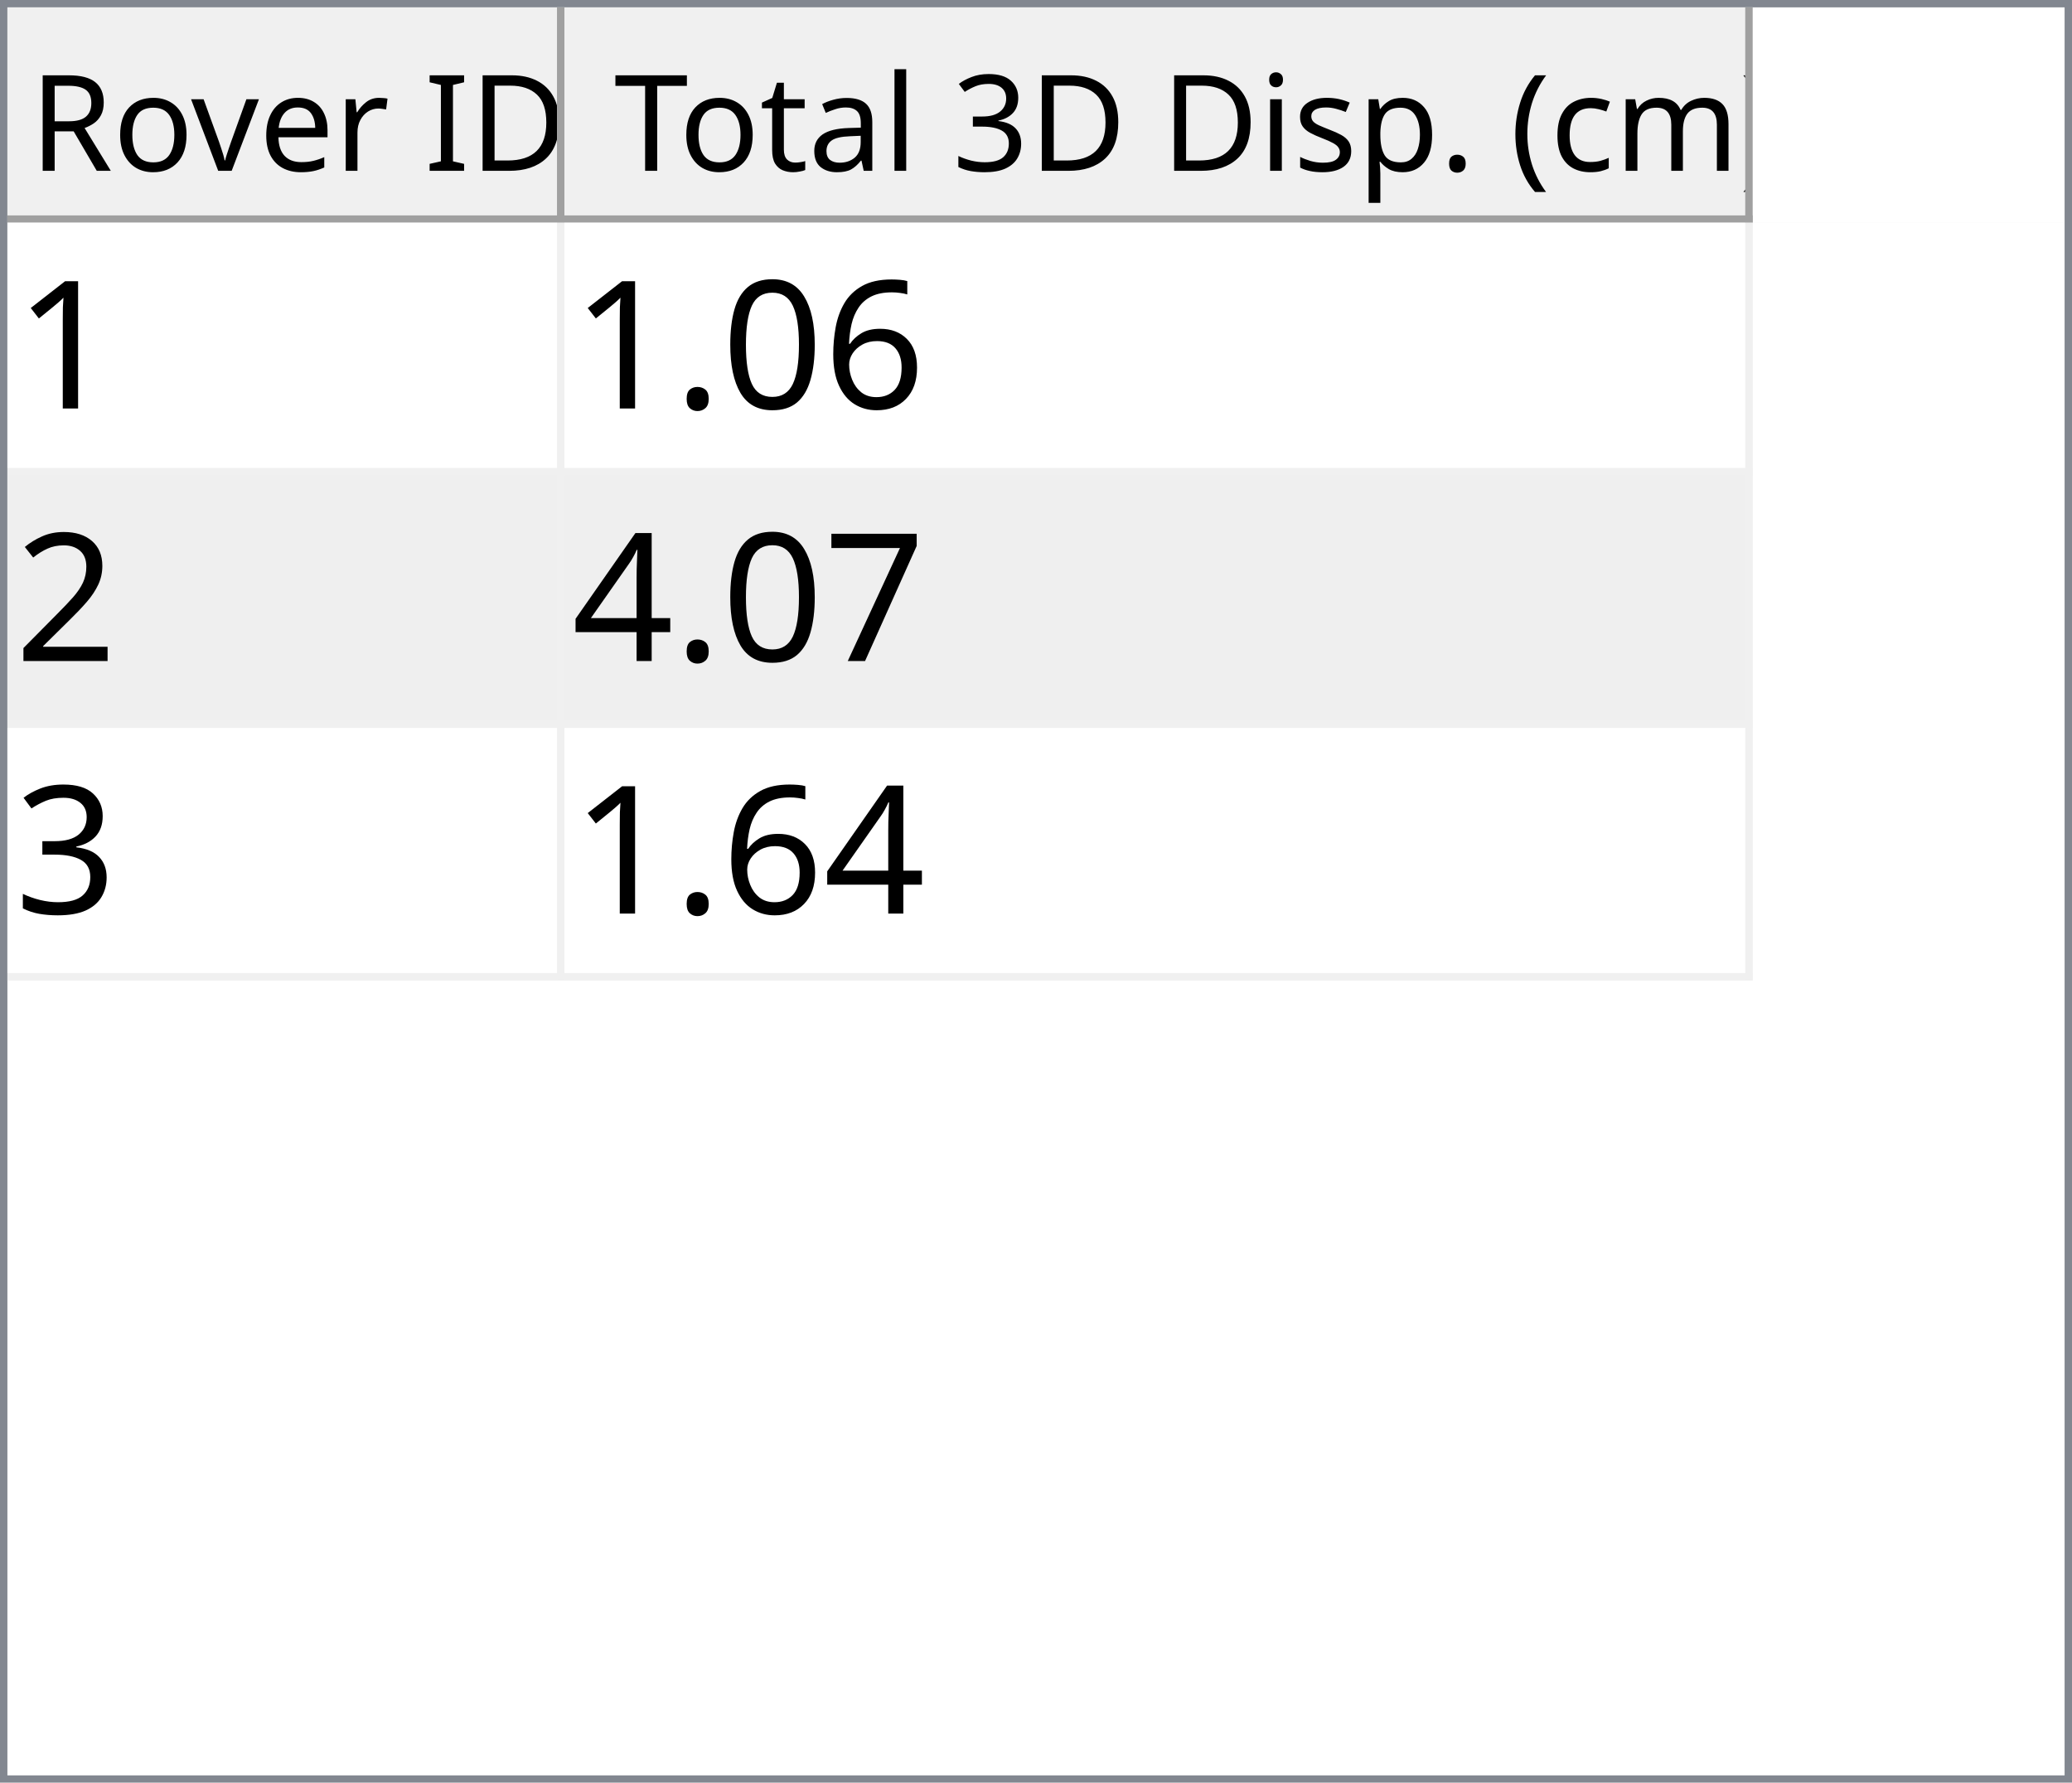
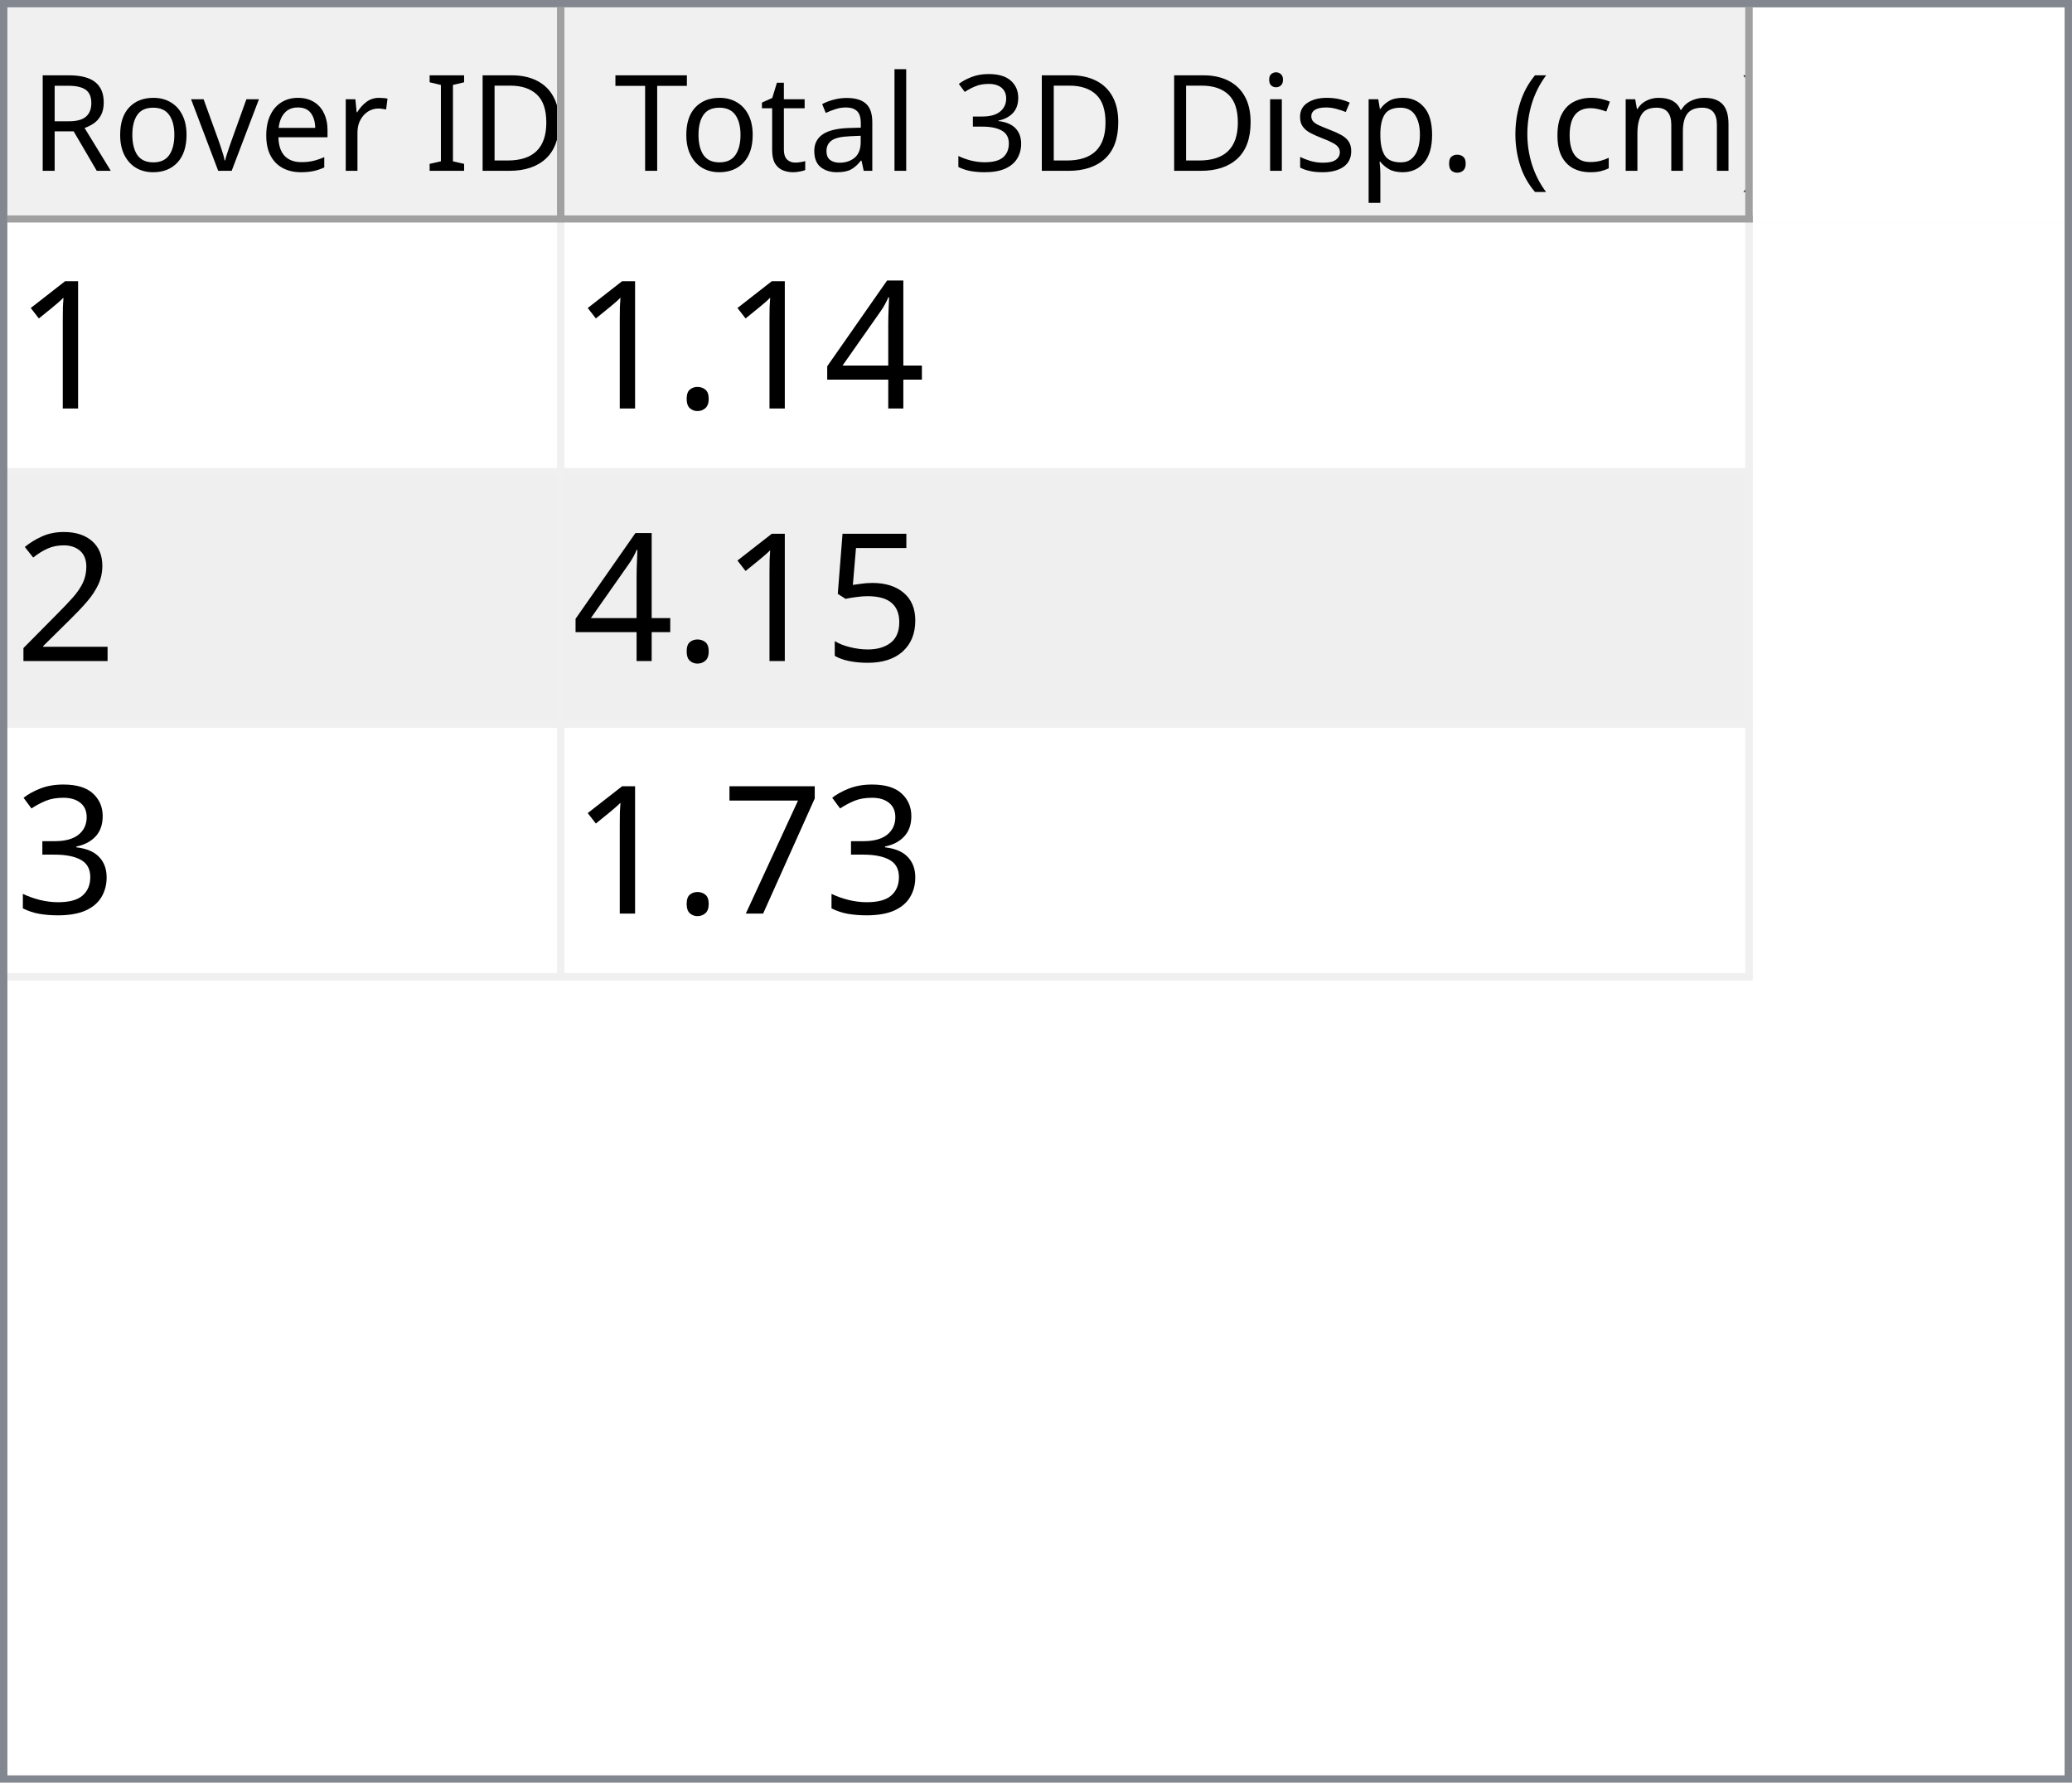
<svg xmlns="http://www.w3.org/2000/svg" style="fill-opacity:1; color-rendering:auto; color-interpolation:auto; text-rendering:auto; stroke:black; stroke-linecap:square; stroke-miterlimit:10; shape-rendering:auto; stroke-opacity:1; fill:black; stroke-dasharray:none; font-weight:normal; stroke-width:1; font-family:'Dialog'; font-style:normal; stroke-linejoin:miter; font-size:12px; stroke-dashoffset:0; image-rendering:auto;" width="279" height="240">
  <defs id="genericDefs" />
  <g>
    <defs id="defs1">
      <clipPath clipPathUnits="userSpaceOnUse" id="clipPath1">
        <path d="M0 0 L279 0 L279 240 L0 240 L0 0 Z" />
      </clipPath>
      <clipPath clipPathUnits="userSpaceOnUse" id="clipPath2">
        <path d="M0 0 L0 240 L279 240 L279 0 Z" />
      </clipPath>
      <clipPath clipPathUnits="userSpaceOnUse" id="clipPath3">
        <path d="M0 0 L0 29 L277 29 L277 0 Z" />
      </clipPath>
      <clipPath clipPathUnits="userSpaceOnUse" id="clipPath4">
        <path d="M0 0 L0 29 L75 29 L75 0 Z" />
      </clipPath>
      <clipPath clipPathUnits="userSpaceOnUse" id="clipPath5">
        <path d="M1 1 L1 28 L74 28 L74 1 Z" />
      </clipPath>
      <clipPath clipPathUnits="userSpaceOnUse" id="clipPath6">
        <path d="M0 0 L0 27 L73 27 L73 0 Z" />
      </clipPath>
      <clipPath clipPathUnits="userSpaceOnUse" id="clipPath7">
        <path d="M-0.5 -0.5 L-0.5 28.5 L74.5 28.5 L74.5 -0.5 Z" />
      </clipPath>
      <clipPath clipPathUnits="userSpaceOnUse" id="clipPath8">
        <path d="M0 0 L0 29 L160 29 L160 0 Z" />
      </clipPath>
      <clipPath clipPathUnits="userSpaceOnUse" id="clipPath9">
        <path d="M1 1 L1 28 L159 28 L159 1 Z" />
      </clipPath>
      <clipPath clipPathUnits="userSpaceOnUse" id="clipPath10">
        <path d="M0 0 L0 27 L158 27 L158 0 Z" />
      </clipPath>
      <clipPath clipPathUnits="userSpaceOnUse" id="clipPath11">
        <path d="M-0.5 -0.5 L-0.5 28.5 L159.5 28.5 L159.5 -0.5 Z" />
      </clipPath>
      <clipPath clipPathUnits="userSpaceOnUse" id="clipPath12">
        <path d="M0 0 L0 209 L277 209 L277 0 Z" />
      </clipPath>
      <clipPath clipPathUnits="userSpaceOnUse" id="clipPath13">
        <path d="M0 0 L0 102 L235 102 L235 0 Z" />
      </clipPath>
      <clipPath clipPathUnits="userSpaceOnUse" id="clipPath14">
        <path d="M-0.5 -0.5 L-0.5 101.5 L234.5 101.5 L234.5 -0.5 Z" />
      </clipPath>
      <clipPath clipPathUnits="userSpaceOnUse" id="clipPath15">
        <path d="M0 0 L0 33 L74 33 L74 0 Z" />
      </clipPath>
      <clipPath clipPathUnits="userSpaceOnUse" id="clipPath16">
        <path d="M0 0 L0 33 L159 33 L159 0 Z" />
      </clipPath>
      <font horiz-adv-x="64.551" id="font1">
        <font-face ascent="107.91" descent="25.098" units-per-em="100" style="font-style:normal; font-family:Segoe UI; font-weight:normal;" />
        <missing-glyph horiz-adv-x="64.551" d="M8.109 0 L8.109 68.266 L56.453 68.266 L56.453 0 L8.109 0 ZM15.328 7.234 L49.219 7.234 L49.219 61.031 L15.328 61.031 L15.328 7.234 Z" />
        <glyph unicode="D" horiz-adv-x="70.117" d="M9.188 0 L9.188 70.016 L28.516 70.016 Q65.531 70.016 65.531 35.891 Q65.531 19.672 55.25 9.836 Q44.969 0 27.734 0 L9.188 0 ZM17.391 62.594 L17.391 7.422 L27.828 7.422 Q41.609 7.422 49.273 14.797 Q56.938 22.172 56.938 35.688 Q56.938 62.594 28.328 62.594 L17.391 62.594 Z" />
        <glyph unicode="I" horiz-adv-x="26.611" d="M17.391 0 L9.188 0 L9.188 70.016 L17.391 70.016 L17.391 0 Z" />
        <glyph unicode=" " horiz-adv-x="27.393" d="" />
        <glyph unicode="r" horiz-adv-x="34.766" d="M34.188 41.891 Q32.078 43.5 28.125 43.5 Q23 43.5 19.555 38.672 Q16.109 33.844 16.109 25.484 L16.109 0 L8.109 0 L8.109 50 L16.109 50 L16.109 39.703 L16.312 39.703 Q18.016 44.969 21.531 47.922 Q25.047 50.875 29.391 50.875 Q32.516 50.875 34.188 50.203 L34.188 41.891 Z" />
        <glyph unicode="e" horiz-adv-x="52.295" d="M48.297 23 L12.984 23 Q13.188 14.656 17.484 10.109 Q21.781 5.562 29.297 5.562 Q37.75 5.562 44.828 11.141 L44.828 3.609 Q38.234 -1.172 27.391 -1.172 Q16.797 -1.172 10.742 5.641 Q4.688 12.453 4.688 24.812 Q4.688 36.469 11.305 43.82 Q17.922 51.172 27.734 51.172 Q37.547 51.172 42.922 44.828 Q48.297 38.484 48.297 27.203 L48.297 23 ZM40.094 29.781 Q40.047 36.719 36.75 40.578 Q33.453 44.438 27.594 44.438 Q21.922 44.438 17.969 40.383 Q14.016 36.328 13.094 29.781 L40.094 29.781 Z" />
        <glyph unicode="v" horiz-adv-x="47.9" d="M47.406 50 L27.484 0 L19.625 0 L0.688 50 L9.469 50 L22.172 13.672 Q23.578 9.672 23.922 6.688 L24.125 6.688 Q24.609 10.453 25.688 13.484 L38.969 50 L47.406 50 Z" />
        <glyph unicode="o" horiz-adv-x="58.594" d="M29 -1.172 Q17.922 -1.172 11.305 5.836 Q4.688 12.844 4.688 24.422 Q4.688 37.016 11.57 44.094 Q18.453 51.172 30.172 51.172 Q41.359 51.172 47.633 44.289 Q53.906 37.406 53.906 25.203 Q53.906 13.234 47.141 6.031 Q40.375 -1.172 29 -1.172 ZM29.594 44.438 Q21.875 44.438 17.383 39.188 Q12.891 33.938 12.891 24.703 Q12.891 15.828 17.43 10.695 Q21.969 5.562 29.594 5.562 Q37.359 5.562 41.531 10.594 Q45.703 15.625 45.703 24.906 Q45.703 34.281 41.531 39.359 Q37.359 44.438 29.594 44.438 Z" />
        <glyph unicode="R" horiz-adv-x="59.814" d="M59.375 0 L49.609 0 L37.891 19.625 Q36.281 22.359 34.766 24.289 Q33.25 26.219 31.664 27.438 Q30.078 28.656 28.25 29.219 Q26.422 29.781 24.125 29.781 L17.391 29.781 L17.391 0 L9.188 0 L9.188 70.016 L30.078 70.016 Q34.672 70.016 38.555 68.867 Q42.438 67.719 45.289 65.375 Q48.141 63.031 49.758 59.547 Q51.375 56.062 51.375 51.375 Q51.375 47.703 50.273 44.656 Q49.172 41.609 47.148 39.211 Q45.125 36.812 42.266 35.133 Q39.406 33.453 35.844 32.516 L35.844 32.328 Q37.594 31.547 38.891 30.547 Q40.188 29.547 41.359 28.18 Q42.531 26.812 43.68 25.078 Q44.828 23.344 46.234 21.047 L59.375 0 ZM17.391 62.594 L17.391 37.203 L28.516 37.203 Q31.594 37.203 34.203 38.133 Q36.812 39.062 38.719 40.797 Q40.625 42.531 41.703 45.047 Q42.781 47.562 42.781 50.688 Q42.781 56.297 39.141 59.445 Q35.5 62.594 28.609 62.594 L17.391 62.594 Z" />
        <glyph unicode=")" horiz-adv-x="30.176" d="M8.297 -15.922 L1.172 -15.922 Q16.406 2.344 16.406 26.812 Q16.406 51.469 1.078 70.016 L8.297 70.016 Q23.531 52.156 23.531 26.703 Q23.531 1.375 8.297 -15.922 Z" />
        <glyph unicode="m" horiz-adv-x="86.133" d="M79.109 0 L71.094 0 L71.094 28.719 Q71.094 37.016 68.531 40.727 Q65.969 44.438 59.906 44.438 Q54.781 44.438 51.195 39.75 Q47.609 35.062 47.609 28.516 L47.609 0 L39.594 0 L39.594 29.688 Q39.594 44.438 28.219 44.438 Q22.953 44.438 19.531 40.016 Q16.109 35.594 16.109 28.516 L16.109 0 L8.109 0 L8.109 50 L16.109 50 L16.109 42.094 L16.312 42.094 Q21.625 51.172 31.844 51.172 Q36.969 51.172 40.773 48.312 Q44.578 45.453 46 40.828 Q51.562 51.172 62.594 51.172 Q79.109 51.172 79.109 30.812 L79.109 0 Z" />
        <glyph unicode="c" horiz-adv-x="46.191" d="M42.188 2.297 Q36.422 -1.172 28.516 -1.172 Q17.828 -1.172 11.258 5.789 Q4.688 12.75 4.688 23.828 Q4.688 36.188 11.766 43.68 Q18.844 51.172 30.672 51.172 Q37.25 51.172 42.281 48.734 L42.281 40.531 Q36.719 44.438 30.375 44.438 Q22.703 44.438 17.797 38.945 Q12.891 33.453 12.891 24.516 Q12.891 15.719 17.508 10.641 Q22.125 5.562 29.891 5.562 Q36.422 5.562 42.188 9.906 L42.188 2.297 Z" />
        <glyph unicode="(" horiz-adv-x="30.176" d="M29.109 -15.922 L21.969 -15.922 Q6.844 1.375 6.844 26.703 Q6.844 52.156 21.969 70.016 L29.203 70.016 Q13.875 51.469 13.875 26.812 Q13.875 2.344 29.109 -15.922 Z" />
        <glyph unicode="." horiz-adv-x="21.68" d="M10.891 -1.078 Q8.641 -1.078 7.055 0.539 Q5.469 2.156 5.469 4.391 Q5.469 6.641 7.055 8.273 Q8.641 9.906 10.891 9.906 Q13.188 9.906 14.797 8.273 Q16.406 6.641 16.406 4.391 Q16.406 2.156 14.797 0.539 Q13.188 -1.078 10.891 -1.078 Z" />
        <glyph unicode="p" horiz-adv-x="58.789" d="M16.312 7.234 L16.109 7.234 L16.109 -23 L8.109 -23 L8.109 50 L16.109 50 L16.109 41.219 L16.312 41.219 Q22.219 51.172 33.594 51.172 Q43.266 51.172 48.688 44.461 Q54.109 37.75 54.109 26.469 Q54.109 13.922 48 6.375 Q41.891 -1.172 31.297 -1.172 Q21.578 -1.172 16.312 7.234 ZM16.109 27.391 L16.109 20.406 Q16.109 14.203 20.141 9.883 Q24.172 5.562 30.375 5.562 Q37.641 5.562 41.773 11.133 Q45.906 16.703 45.906 26.609 Q45.906 34.969 42.047 39.703 Q38.188 44.438 31.594 44.438 Q24.609 44.438 20.359 39.578 Q16.109 34.719 16.109 27.391 Z" />
        <glyph unicode="s" horiz-adv-x="42.432" d="M5.078 1.812 L5.078 10.406 Q11.625 5.562 19.484 5.562 Q30.031 5.562 30.031 12.594 Q30.031 14.594 29.125 15.992 Q28.219 17.391 26.68 18.461 Q25.141 19.531 23.07 20.383 Q21 21.234 18.609 22.172 Q15.281 23.484 12.766 24.828 Q10.25 26.172 8.57 27.859 Q6.891 29.547 6.031 31.695 Q5.172 33.844 5.172 36.719 Q5.172 40.234 6.789 42.945 Q8.406 45.656 11.086 47.484 Q13.766 49.312 17.211 50.242 Q20.656 51.172 24.312 51.172 Q30.812 51.172 35.938 48.922 L35.938 40.828 Q30.422 44.438 23.25 44.438 Q21 44.438 19.195 43.922 Q17.391 43.406 16.094 42.477 Q14.797 41.547 14.086 40.258 Q13.375 38.969 13.375 37.406 Q13.375 35.453 14.086 34.133 Q14.797 32.812 16.164 31.789 Q17.531 30.766 19.484 29.938 Q21.438 29.109 23.922 28.125 Q27.25 26.859 29.883 25.516 Q32.516 24.172 34.375 22.484 Q36.234 20.797 37.234 18.602 Q38.234 16.406 38.234 13.375 Q38.234 9.672 36.602 6.938 Q34.969 4.203 32.234 2.398 Q29.5 0.594 25.93 -0.289 Q22.359 -1.172 18.453 -1.172 Q10.75 -1.172 5.078 1.812 Z" />
        <glyph unicode="i" horiz-adv-x="24.219" d="M12.203 62.703 Q10.062 62.703 8.547 64.164 Q7.031 65.625 7.031 67.875 Q7.031 70.125 8.547 71.609 Q10.062 73.094 12.203 73.094 Q14.406 73.094 15.945 71.609 Q17.484 70.125 17.484 67.875 Q17.484 65.719 15.945 64.211 Q14.406 62.703 12.203 62.703 ZM16.109 0 L8.109 0 L8.109 50 L16.109 50 L16.109 0 Z" />
        <glyph unicode="3" horiz-adv-x="53.906" d="M46.531 19.828 Q46.531 15.094 44.75 11.211 Q42.969 7.328 39.719 4.57 Q36.469 1.812 31.93 0.297 Q27.391 -1.219 21.922 -1.219 Q11.922 -1.219 6 2.594 L6 11.188 Q13.094 5.609 22.219 5.609 Q25.875 5.609 28.828 6.539 Q31.781 7.469 33.906 9.227 Q36.031 10.984 37.18 13.477 Q38.328 15.969 38.328 19.094 Q38.328 32.812 18.797 32.812 L12.984 32.812 L12.984 39.594 L18.5 39.594 Q35.797 39.594 35.797 52.484 Q35.797 64.406 22.609 64.406 Q15.188 64.406 8.688 59.422 L8.688 67.188 Q15.375 71.188 24.609 71.188 Q29 71.188 32.57 69.969 Q36.141 68.75 38.68 66.555 Q41.219 64.359 42.609 61.281 Q44 58.203 44 54.5 Q44 40.672 30.031 36.719 L30.031 36.531 Q33.594 36.141 36.625 34.797 Q39.656 33.453 41.852 31.305 Q44.047 29.156 45.289 26.25 Q46.531 23.344 46.531 19.828 Z" />
        <glyph unicode="l" horiz-adv-x="24.219" d="M16.109 0 L8.109 0 L8.109 74.031 L16.109 74.031 L16.109 0 Z" />
        <glyph unicode="a" horiz-adv-x="50.879" d="M43.891 0 L35.891 0 L35.891 7.812 L35.688 7.812 Q30.469 -1.172 20.312 -1.172 Q12.844 -1.172 8.617 2.781 Q4.391 6.734 4.391 13.281 Q4.391 27.297 20.906 29.594 L35.891 31.688 Q35.891 44.438 25.594 44.438 Q16.547 44.438 9.281 38.281 L9.281 46.484 Q16.656 51.172 26.266 51.172 Q43.891 51.172 43.891 32.516 L43.891 0 ZM35.891 25.297 L23.828 23.641 Q18.266 22.859 15.43 20.875 Q12.594 18.891 12.594 13.875 Q12.594 10.203 15.211 7.883 Q17.828 5.562 22.172 5.562 Q28.125 5.562 32.008 9.742 Q35.891 13.922 35.891 20.312 L35.891 25.297 Z" />
        <glyph unicode="t" horiz-adv-x="33.887" d="M31.297 0.484 Q28.469 -1.078 23.828 -1.078 Q10.688 -1.078 10.688 13.578 L10.688 43.172 L2.094 43.172 L2.094 50 L10.688 50 L10.688 62.203 L18.703 64.797 L18.703 50 L31.297 50 L31.297 43.172 L18.703 43.172 L18.703 14.984 Q18.703 9.969 20.414 7.82 Q22.125 5.672 26.078 5.672 Q29.109 5.672 31.297 7.328 L31.297 0.484 Z" />
        <glyph unicode="T" horiz-adv-x="52.393" d="M50.594 62.594 L30.375 62.594 L30.375 0 L22.172 0 L22.172 62.594 L2 62.594 L2 70.016 L50.594 70.016 L50.594 62.594 Z" />
      </font>
      <font horiz-adv-x="75.0" id="font2">
        <font-face ascent="100.537" descent="21.973" units-per-em="100" style="font-style:normal; font-family:sans-serif; font-weight:normal;" />
        <missing-glyph horiz-adv-x="75.0" d="M12.5 0 L12.5 62.5 L62.5 62.5 L62.5 0 L12.5 0 ZM14.062 1.562 L60.938 1.562 L60.938 60.938 L14.062 60.938 L14.062 1.562 Z" />
        <glyph unicode="1" horiz-adv-x="55.615" d="M37.25 0 L28.469 0 L28.469 56 Q25.297 52.984 20.141 49.953 Q14.984 46.922 10.891 45.406 L10.891 53.906 Q18.266 57.375 23.781 62.305 Q29.297 67.234 31.594 71.875 L37.25 71.875 L37.25 0 Z" />
-         <glyph unicode="6" horiz-adv-x="55.615" d="M49.75 54.047 L41.016 53.375 Q39.844 58.547 37.703 60.891 Q34.125 64.656 28.906 64.656 Q24.703 64.656 21.531 62.312 Q17.391 59.281 14.992 53.469 Q12.594 47.656 12.5 36.922 Q15.672 41.75 20.266 44.094 Q24.859 46.438 29.891 46.438 Q38.672 46.438 44.852 39.969 Q51.031 33.5 51.031 23.25 Q51.031 16.5 48.125 10.719 Q45.219 4.938 40.141 1.859 Q35.062 -1.219 28.609 -1.219 Q17.625 -1.219 10.695 6.859 Q3.766 14.938 3.766 33.5 Q3.766 54.25 11.422 63.672 Q18.109 71.875 29.438 71.875 Q37.891 71.875 43.289 67.141 Q48.688 62.406 49.75 54.047 ZM13.875 23.188 Q13.875 18.656 15.797 14.508 Q17.719 10.359 21.188 8.18 Q24.656 6 28.469 6 Q34.031 6 38.039 10.492 Q42.047 14.984 42.047 22.703 Q42.047 30.125 38.086 34.398 Q34.125 38.672 28.125 38.672 Q22.172 38.672 18.023 34.398 Q13.875 30.125 13.875 23.188 Z" />
-         <glyph unicode="0" horiz-adv-x="55.615" d="M4.156 35.297 Q4.156 48 6.766 55.742 Q9.375 63.484 14.523 67.68 Q19.672 71.875 27.484 71.875 Q33.25 71.875 37.594 69.555 Q41.938 67.234 44.773 62.867 Q47.609 58.5 49.219 52.227 Q50.828 45.953 50.828 35.297 Q50.828 22.703 48.242 14.969 Q45.656 7.234 40.508 3.008 Q35.359 -1.219 27.484 -1.219 Q17.141 -1.219 11.234 6.203 Q4.156 15.141 4.156 35.297 ZM13.188 35.297 Q13.188 17.672 17.312 11.836 Q21.438 6 27.484 6 Q33.547 6 37.672 11.859 Q41.797 17.719 41.797 35.297 Q41.797 52.984 37.672 58.789 Q33.547 64.594 27.391 64.594 Q21.344 64.594 17.719 59.469 Q13.188 52.938 13.188 35.297 Z" />
+         <glyph unicode="4" horiz-adv-x="55.615" d="M32.328 0 L32.328 17.141 L1.266 17.141 L1.266 25.203 L33.938 71.578 L41.109 71.578 L41.109 25.203 L50.781 25.203 L50.781 17.141 L41.109 17.141 L41.109 0 L32.328 0 ZM32.328 25.203 L32.328 57.469 L9.906 25.203 L32.328 25.203 Z" />
        <glyph unicode="." horiz-adv-x="27.783" d="M9.078 0 L9.078 10.016 L19.094 10.016 L19.094 0 L9.078 0 Z" />
        <glyph unicode="2" horiz-adv-x="55.615" d="M50.344 8.453 L50.344 0 L3.031 0 Q2.938 3.172 4.047 6.109 Q5.859 10.938 9.836 15.625 Q13.812 20.312 21.344 26.469 Q33.016 36.031 37.117 41.625 Q41.219 47.219 41.219 52.203 Q41.219 57.422 37.477 61.008 Q33.734 64.594 27.734 64.594 Q21.391 64.594 17.578 60.789 Q13.766 56.984 13.719 50.25 L4.688 51.172 Q5.609 61.281 11.664 66.578 Q17.719 71.875 27.938 71.875 Q38.234 71.875 44.242 66.164 Q50.25 60.453 50.25 52 Q50.25 47.703 48.492 43.555 Q46.734 39.406 42.656 34.812 Q38.578 30.219 29.109 22.219 Q21.188 15.578 18.945 13.211 Q16.703 10.844 15.234 8.453 L50.344 8.453 Z" />
+         <glyph unicode="5" horiz-adv-x="55.615" d="M4.156 18.75 L13.375 19.531 Q14.406 12.797 18.141 9.398 Q21.875 6 27.156 6 Q33.5 6 37.891 10.789 Q42.281 15.578 42.281 23.484 Q42.281 31 38.062 35.352 Q33.844 39.703 27 39.703 Q22.75 39.703 19.336 37.773 Q15.922 35.844 13.969 32.766 L5.719 33.844 L12.641 70.609 L48.25 70.609 L48.25 62.203 L19.672 62.203 L15.828 42.969 Q22.266 47.469 29.344 47.469 Q38.719 47.469 45.164 40.969 Q51.609 34.469 51.609 24.266 Q51.609 14.547 45.953 7.469 Q39.062 -1.219 27.156 -1.219 Q17.391 -1.219 11.211 4.25 Q5.031 9.719 4.156 18.75 Z" />
+         <glyph unicode="3" horiz-adv-x="55.615" d="M4.203 18.891 L12.984 20.062 Q14.5 12.594 18.141 9.297 Q21.781 6 27 6 Q33.203 6 37.477 10.297 Q41.75 14.594 41.75 20.953 Q41.75 27 37.797 30.93 Q33.844 34.859 27.734 34.859 Q25.25 34.859 21.531 33.891 L22.516 41.609 Q23.391 41.5 23.922 41.5 Q29.547 41.5 34.039 44.43 Q38.531 47.359 38.531 53.469 Q38.531 58.297 35.258 61.477 Q31.984 64.656 26.812 64.656 Q21.688 64.656 18.266 61.43 Q14.844 58.203 13.875 51.766 L5.078 53.328 Q6.688 62.156 12.398 67.016 Q18.109 71.875 26.609 71.875 Q32.469 71.875 37.398 69.359 Q42.328 66.844 44.945 62.5 Q47.562 58.156 47.562 53.266 Q47.562 48.641 45.07 44.828 Q42.578 41.016 37.703 38.766 Q44.047 37.312 47.562 32.695 Q51.078 28.078 51.078 21.141 Q51.078 11.766 44.242 5.25 Q37.406 -1.266 26.953 -1.266 Q17.531 -1.266 11.305 4.352 Q5.078 9.969 4.203 18.891 Z" />
        <glyph unicode="7" horiz-adv-x="55.615" d="M4.734 62.203 L4.734 70.656 L51.078 70.656 L51.078 63.812 Q44.234 56.547 37.523 44.484 Q30.812 32.422 27.156 19.672 Q24.516 10.688 23.781 0 L14.75 0 Q14.891 8.453 18.062 20.414 Q21.234 32.375 27.172 43.484 Q33.109 54.594 39.797 62.203 L4.734 62.203 Z" />
-         <glyph unicode="4" horiz-adv-x="55.615" d="M32.328 0 L32.328 17.141 L1.266 17.141 L1.266 25.203 L33.938 71.578 L41.109 71.578 L41.109 25.203 L50.781 25.203 L50.781 17.141 L41.109 17.141 L41.109 0 L32.328 0 ZM32.328 25.203 L32.328 57.469 L9.906 25.203 L32.328 25.203 Z" />
-         <glyph unicode="3" horiz-adv-x="55.615" d="M4.203 18.891 L12.984 20.062 Q14.5 12.594 18.141 9.297 Q21.781 6 27 6 Q33.203 6 37.477 10.297 Q41.75 14.594 41.75 20.953 Q41.75 27 37.797 30.93 Q33.844 34.859 27.734 34.859 Q25.25 34.859 21.531 33.891 L22.516 41.609 Q23.391 41.5 23.922 41.5 Q29.547 41.5 34.039 44.43 Q38.531 47.359 38.531 53.469 Q38.531 58.297 35.258 61.477 Q31.984 64.656 26.812 64.656 Q21.688 64.656 18.266 61.43 Q14.844 58.203 13.875 51.766 L5.078 53.328 Q6.688 62.156 12.398 67.016 Q18.109 71.875 26.609 71.875 Q32.469 71.875 37.398 69.359 Q42.328 66.844 44.945 62.5 Q47.562 58.156 47.562 53.266 Q47.562 48.641 45.07 44.828 Q42.578 41.016 37.703 38.766 Q44.047 37.312 47.562 32.695 Q51.078 28.078 51.078 21.141 Q51.078 11.766 44.242 5.25 Q37.406 -1.266 26.953 -1.266 Q17.531 -1.266 11.305 4.352 Q5.078 9.969 4.203 18.891 Z" />
      </font>
    </defs>
    <g style="fill:white; stroke:white;">
      <rect x="0" y="0" width="279" style="clip-path:url(#clipPath1); stroke:none;" height="240" />
    </g>
    <g style="fill:white; text-rendering:optimizeSpeed; color-rendering:optimizeSpeed; image-rendering:optimizeSpeed; shape-rendering:crispEdges; stroke:white; color-interpolation:sRGB;">
      <rect x="0" width="279" height="240" y="0" style="stroke:none;" />
      <path style="stroke:none;" d="M0 240 L279 240 L279 0 L0 0 Z" />
    </g>
    <g style="fill:rgb(240,240,240); font-size:18px; font-family:'Segoe UI'; stroke:rgb(240,240,240);">
      <rect x="0" y="0" width="279" style="clip-path:url(#clipPath2); stroke:none;" height="240" />
    </g>
    <g style="fill:rgb(130,135,144); font-size:18px; font-family:'Segoe UI'; stroke:rgb(130,135,144);">
      <path d="M0 0 L279 0 L279 240 L0 240 L0 0 ZM1 1 L278 1 L278 239 L1 239 L1 1 Z" style="fill-rule:evenodd; clip-path:url(#clipPath2); stroke:none;" />
    </g>
    <g style="fill:white; font-size:18px; font-family:'Segoe UI'; stroke:white;" transform="translate(1,1)">
      <rect x="0" y="0" width="277" style="clip-path:url(#clipPath3); stroke:none;" height="29" />
    </g>
    <g style="fill:rgb(240,240,240); font-size:18px; font-family:'Segoe UI'; stroke:rgb(240,240,240);" transform="translate(1,1)">
      <rect x="0" y="0" width="75" style="clip-path:url(#clipPath4); stroke:none;" height="29" />
    </g>
    <g style="font-family:'Segoe UI'; font-size:18px;" transform="translate(2,2)">
      <text x="2" xml:space="preserve" y="21" style="clip-path:url(#clipPath6); stroke:none;">Rover ID</text>
    </g>
    <g transform="translate(1.5,1.5)" style="fill:rgb(160,160,160); font-size:18px; font-family:'Segoe UI'; stroke:rgb(160,160,160); stroke-linejoin:bevel;">
      <line x1="74" x2="74" y1="0" style="fill:none; clip-path:url(#clipPath7);" y2="28" />
    </g>
    <g transform="matrix(1,0,0,1,1,1) translate(0.5,0.5)" style="fill:rgb(160,160,160); font-size:18px; font-family:'Segoe UI'; stroke:rgb(160,160,160); stroke-linejoin:bevel;">
      <line x1="0" x2="74" y1="28" style="fill:none; clip-path:url(#clipPath7);" y2="28" />
    </g>
    <g style="fill:rgb(240,240,240); font-size:18px; font-family:'Segoe UI'; stroke:rgb(240,240,240);" transform="translate(76,1)">
      <rect x="0" y="0" width="160" style="clip-path:url(#clipPath8); stroke:none;" height="29" />
    </g>
    <g style="font-family:'Segoe UI'; font-size:18px;" transform="translate(77,2)">
      <text x="1" xml:space="preserve" y="21" style="clip-path:url(#clipPath10); stroke:none;"> Total 3D Disp. (cm)</text>
    </g>
    <g transform="translate(76.5,1.5)" style="fill:rgb(160,160,160); font-size:18px; font-family:'Segoe UI'; stroke:rgb(160,160,160); stroke-linejoin:bevel;">
      <line x1="159" x2="159" y1="0" style="fill:none; clip-path:url(#clipPath11);" y2="28" />
    </g>
    <g transform="matrix(1,0,0,1,76,1) translate(0.5,0.5)" style="fill:rgb(160,160,160); font-size:18px; font-family:'Segoe UI'; stroke:rgb(160,160,160); stroke-linejoin:bevel;">
      <line x1="0" x2="159" y1="28" style="fill:none; clip-path:url(#clipPath11);" y2="28" />
    </g>
    <g style="fill:white; font-size:18px; font-family:'Segoe UI'; stroke:white;" transform="translate(1,30)">
      <rect x="0" y="0" width="277" style="clip-path:url(#clipPath12); stroke:none;" height="209" />
    </g>
    <g style="fill:rgb(240,240,240); font-size:24px; font-family:sans-serif; stroke:rgb(240,240,240);" transform="translate(1,30)">
      <rect x="0" y="0" width="235" style="clip-path:url(#clipPath13); stroke:none;" height="102" />
      <line transform="translate(0.5,0.5)" x1="0" x2="234" y1="33" style="clip-path:url(#clipPath14); fill:none; stroke-linejoin:bevel;" y2="33" />
    </g>
    <g transform="matrix(1,0,0,1,1,30) translate(0.5,0.5)" style="fill:rgb(240,240,240); font-size:24px; font-family:sans-serif; stroke:rgb(240,240,240); stroke-linejoin:bevel;">
      <line x1="0" x2="234" y1="67" style="fill:none; clip-path:url(#clipPath14);" y2="67" />
    </g>
    <g transform="matrix(1,0,0,1,1,30) translate(0.5,0.5)" style="fill:rgb(240,240,240); font-size:24px; font-family:sans-serif; stroke:rgb(240,240,240); stroke-linejoin:bevel;">
      <line x1="0" x2="234" y1="101" style="fill:none; clip-path:url(#clipPath14);" y2="101" />
    </g>
    <g transform="matrix(1,0,0,1,1,30) translate(0.5,0.5)" style="fill:rgb(240,240,240); font-size:24px; font-family:sans-serif; stroke:rgb(240,240,240); stroke-linejoin:bevel;">
      <line x1="74" x2="74" y1="0" style="fill:none; clip-path:url(#clipPath14);" y2="101" />
    </g>
    <g transform="matrix(1,0,0,1,1,30) translate(0.5,0.5)" style="fill:rgb(240,240,240); font-size:24px; font-family:sans-serif; stroke:rgb(240,240,240); stroke-linejoin:bevel;">
      <line x1="234" x2="234" y1="0" style="fill:none; clip-path:url(#clipPath14);" y2="101" />
    </g>
    <g style="fill:white; font-size:24px; font-family:sans-serif; stroke:white;" transform="matrix(1,0,0,1,1,30)">
      <rect x="0" y="0" width="74" style="clip-path:url(#clipPath15); stroke:none;" height="33" />
      <text x="1" y="25" style="fill:black; clip-path:url(#clipPath15); stroke:none;" xml:space="preserve">1</text>
    </g>
    <g style="fill:white; font-size:24px; font-family:sans-serif; stroke:white;" transform="matrix(1,0,0,1,1,30) translate(75,0)">
      <rect x="0" y="0" width="159" style="clip-path:url(#clipPath16); stroke:none;" height="33" />
-       <text x="1" y="25" style="fill:black; clip-path:url(#clipPath16); stroke:none;" xml:space="preserve">1.06</text>
+       <text x="1" y="25" style="fill:black; clip-path:url(#clipPath16); stroke:none;" xml:space="preserve">1.14</text>
    </g>
    <g style="fill:rgb(239,239,239); font-size:24px; font-family:sans-serif; stroke:rgb(239,239,239);" transform="matrix(1,0,0,1,1,30) translate(0,34)">
      <rect x="0" y="0" width="74" style="clip-path:url(#clipPath15); stroke:none;" height="33" />
      <text x="1" y="25" style="fill:black; clip-path:url(#clipPath15); stroke:none;" xml:space="preserve">2</text>
    </g>
    <g style="fill:rgb(239,239,239); font-size:24px; font-family:sans-serif; stroke:rgb(239,239,239);" transform="matrix(1,0,0,1,1,30) translate(75,34)">
      <rect x="0" y="0" width="159" style="clip-path:url(#clipPath16); stroke:none;" height="33" />
-       <text x="1" y="25" style="fill:black; clip-path:url(#clipPath16); stroke:none;" xml:space="preserve">4.07</text>
+       <text x="1" y="25" style="fill:black; clip-path:url(#clipPath16); stroke:none;" xml:space="preserve">4.15</text>
    </g>
    <g style="fill:white; font-size:24px; font-family:sans-serif; stroke:white;" transform="matrix(1,0,0,1,1,30) translate(0,68)">
      <rect x="0" y="0" width="74" style="clip-path:url(#clipPath15); stroke:none;" height="33" />
      <text x="1" y="25" style="fill:black; clip-path:url(#clipPath15); stroke:none;" xml:space="preserve">3</text>
    </g>
    <g style="fill:white; font-size:24px; font-family:sans-serif; stroke:white;" transform="matrix(1,0,0,1,1,30) translate(75,68)">
      <rect x="0" y="0" width="159" style="clip-path:url(#clipPath16); stroke:none;" height="33" />
-       <text x="1" y="25" style="fill:black; clip-path:url(#clipPath16); stroke:none;" xml:space="preserve">1.64</text>
+       <text x="1" y="25" style="fill:black; clip-path:url(#clipPath16); stroke:none;" xml:space="preserve">1.73</text>
    </g>
  </g>
</svg>
